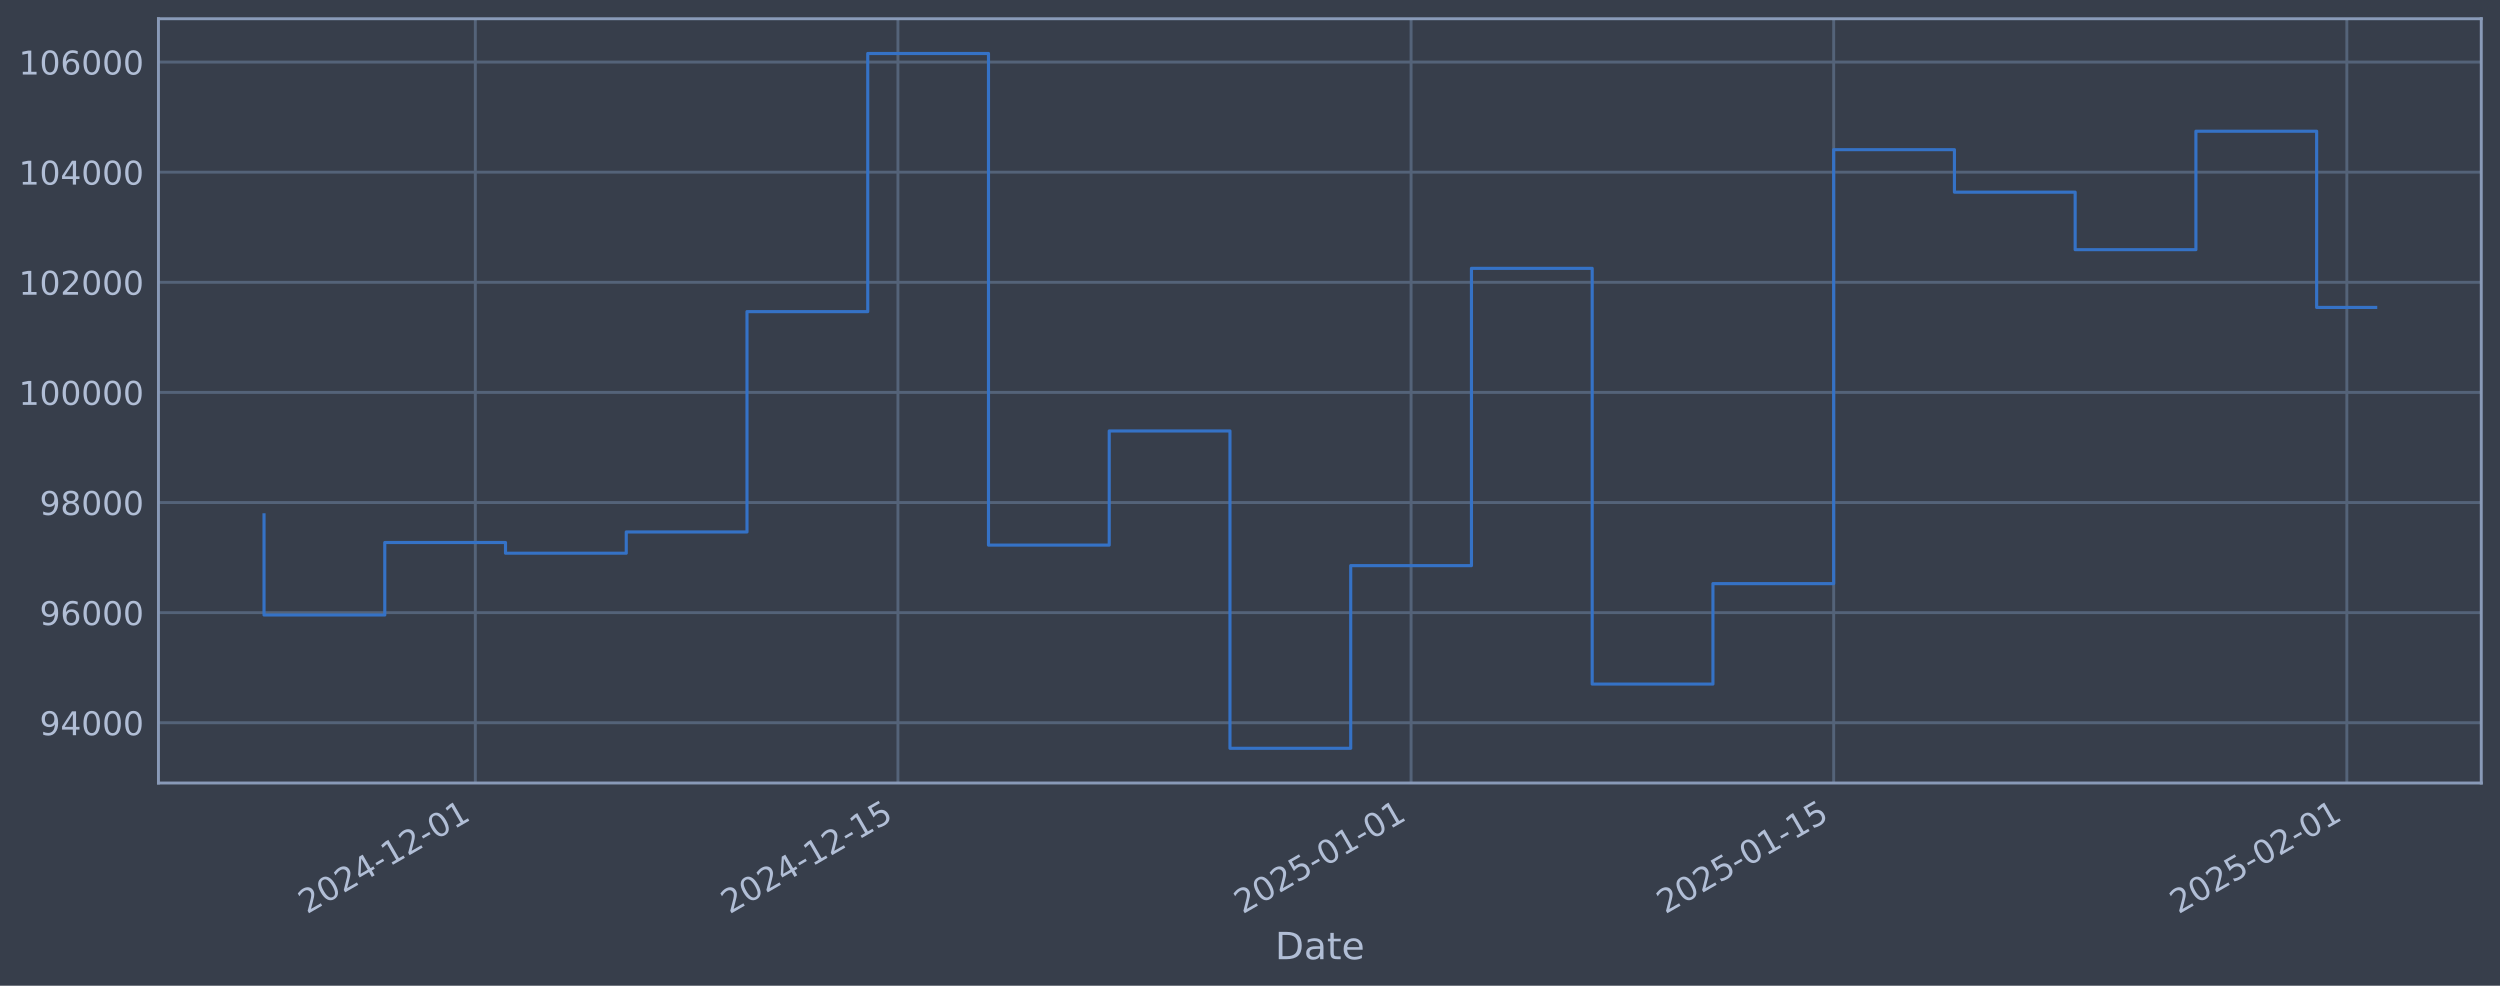
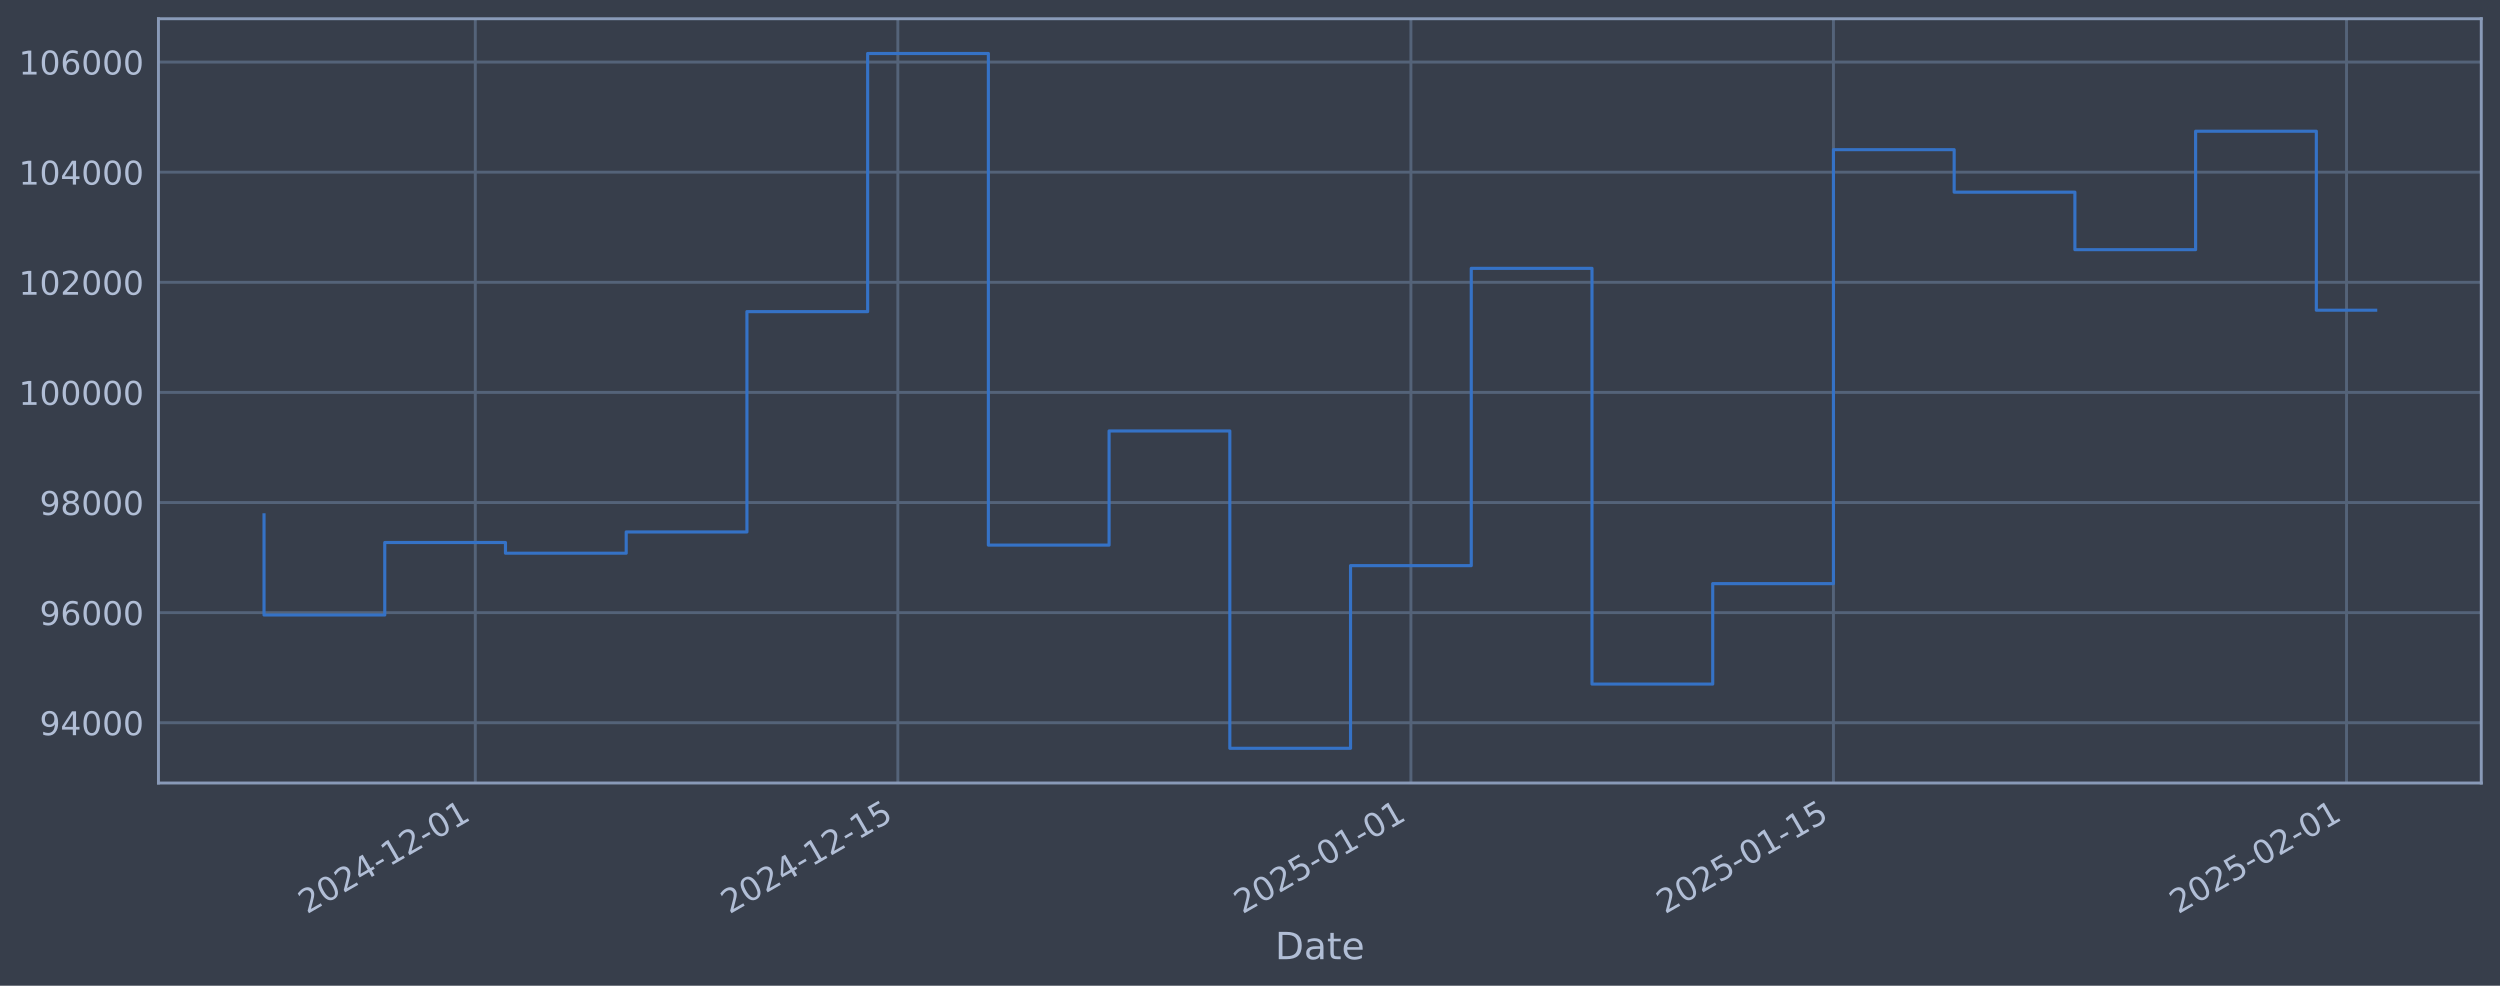
<svg xmlns="http://www.w3.org/2000/svg" xmlns:xlink="http://www.w3.org/1999/xlink" width="960.9pt" height="378.87pt" viewBox="0 0 960.9 378.87" version="1.1">
  <defs>
    <style type="text/css">*{stroke-linejoin: round; stroke-linecap: butt}</style>
  </defs>
  <g id="figure_1">
    <g id="patch_1">
      <path d="M 0 378.87  L 960.9 378.87  L 960.9 0  L 0 0  z " style="fill: #373e4b" />
    </g>
    <g id="axes_1">
      <g id="patch_2">
        <path d="M 60.901 300.96  L 953.701 300.96  L 953.701 7.2  L 60.901 7.2  z " style="fill: #373e4b" />
      </g>
      <g id="matplotlib.axis_1">
        <g id="xtick_1">
          <g id="line2d_1">
-             <path d="M 182.697 300.96  L 182.697 7.2  " clip-path="url(#pbc852b8479)" style="fill: none; stroke: #546379; stroke-width: 1.12; stroke-linecap: square" />
+             <path d="M 182.685 300.96  L 182.685 7.2  " clip-path="url(#p653a7fb51a)" style="fill: none; stroke: #546379; stroke-width: 1.12; stroke-linecap: square" />
          </g>
          <g id="line2d_2" />
          <g id="text_1">
-             <g style="fill: #b1bed6" transform="translate(117.9716 351.4642) rotate(-30) scale(0.126 -0.126)">
+             <g style="fill: #b1bed6" transform="translate(117.9593 351.4642) rotate(-30) scale(0.126 -0.126)">
              <defs>
                <path id="DejaVuSans-32" d="M 1228 531  L 3431 531  L 3431 0  L 469 0  L 469 531  Q 828 903 1448 1529  Q 2069 2156 2228 2338  Q 2531 2678 2651 2914  Q 2772 3150 2772 3378  Q 2772 3750 2511 3984  Q 2250 4219 1831 4219  Q 1534 4219 1204 4116  Q 875 4013 500 3803  L 500 4441  Q 881 4594 1212 4672  Q 1544 4750 1819 4750  Q 2544 4750 2975 4387  Q 3406 4025 3406 3419  Q 3406 3131 3298 2873  Q 3191 2616 2906 2266  Q 2828 2175 2409 1742  Q 1991 1309 1228 531  z " transform="scale(0.015625)" />
                <path id="DejaVuSans-30" d="M 2034 4250  Q 1547 4250 1301 3770  Q 1056 3291 1056 2328  Q 1056 1369 1301 889  Q 1547 409 2034 409  Q 2525 409 2770 889  Q 3016 1369 3016 2328  Q 3016 3291 2770 3770  Q 2525 4250 2034 4250  z M 2034 4750  Q 2819 4750 3233 4129  Q 3647 3509 3647 2328  Q 3647 1150 3233 529  Q 2819 -91 2034 -91  Q 1250 -91 836 529  Q 422 1150 422 2328  Q 422 3509 836 4129  Q 1250 4750 2034 4750  z " transform="scale(0.015625)" />
                <path id="DejaVuSans-34" d="M 2419 4116  L 825 1625  L 2419 1625  L 2419 4116  z M 2253 4666  L 3047 4666  L 3047 1625  L 3713 1625  L 3713 1100  L 3047 1100  L 3047 0  L 2419 0  L 2419 1100  L 313 1100  L 313 1709  L 2253 4666  z " transform="scale(0.015625)" />
                <path id="DejaVuSans-2d" d="M 313 2009  L 1997 2009  L 1997 1497  L 313 1497  L 313 2009  z " transform="scale(0.015625)" />
                <path id="DejaVuSans-31" d="M 794 531  L 1825 531  L 1825 4091  L 703 3866  L 703 4441  L 1819 4666  L 2450 4666  L 2450 531  L 3481 531  L 3481 0  L 794 0  L 794 531  z " transform="scale(0.015625)" />
              </defs>
              <use xlink:href="#DejaVuSans-32" />
              <use xlink:href="#DejaVuSans-30" transform="translate(63.62305 0)" />
              <use xlink:href="#DejaVuSans-32" transform="translate(127.2461 0)" />
              <use xlink:href="#DejaVuSans-34" transform="translate(190.8691 0)" />
              <use xlink:href="#DejaVuSans-2d" transform="translate(254.4922 0)" />
              <use xlink:href="#DejaVuSans-31" transform="translate(290.5762 0)" />
              <use xlink:href="#DejaVuSans-32" transform="translate(354.1992 0)" />
              <use xlink:href="#DejaVuSans-2d" transform="translate(417.8223 0)" />
              <use xlink:href="#DejaVuSans-30" transform="translate(453.9062 0)" />
              <use xlink:href="#DejaVuSans-31" transform="translate(517.5293 0)" />
            </g>
          </g>
        </g>
        <g id="xtick_2">
          <g id="line2d_3">
-             <path d="M 345.127 300.96  L 345.127 7.2  " clip-path="url(#pbc852b8479)" style="fill: none; stroke: #546379; stroke-width: 1.12; stroke-linecap: square" />
+             <path d="M 345.09 300.96  L 345.09 7.2  " clip-path="url(#p653a7fb51a)" style="fill: none; stroke: #546379; stroke-width: 1.12; stroke-linecap: square" />
          </g>
          <g id="line2d_4" />
          <g id="text_2">
-             <g style="fill: #b1bed6" transform="translate(280.4012 351.4642) rotate(-30) scale(0.126 -0.126)">
+             <g style="fill: #b1bed6" transform="translate(280.3642 351.4642) rotate(-30) scale(0.126 -0.126)">
              <defs>
                <path id="DejaVuSans-35" d="M 691 4666  L 3169 4666  L 3169 4134  L 1269 4134  L 1269 2991  Q 1406 3038 1543 3061  Q 1681 3084 1819 3084  Q 2600 3084 3056 2656  Q 3513 2228 3513 1497  Q 3513 744 3044 326  Q 2575 -91 1722 -91  Q 1428 -91 1123 -41  Q 819 9 494 109  L 494 744  Q 775 591 1075 516  Q 1375 441 1709 441  Q 2250 441 2565 725  Q 2881 1009 2881 1497  Q 2881 1984 2565 2268  Q 2250 2553 1709 2553  Q 1456 2553 1204 2497  Q 953 2441 691 2322  L 691 4666  z " transform="scale(0.015625)" />
              </defs>
              <use xlink:href="#DejaVuSans-32" />
              <use xlink:href="#DejaVuSans-30" transform="translate(63.62305 0)" />
              <use xlink:href="#DejaVuSans-32" transform="translate(127.2461 0)" />
              <use xlink:href="#DejaVuSans-34" transform="translate(190.8691 0)" />
              <use xlink:href="#DejaVuSans-2d" transform="translate(254.4922 0)" />
              <use xlink:href="#DejaVuSans-31" transform="translate(290.5762 0)" />
              <use xlink:href="#DejaVuSans-32" transform="translate(354.1992 0)" />
              <use xlink:href="#DejaVuSans-2d" transform="translate(417.8223 0)" />
              <use xlink:href="#DejaVuSans-31" transform="translate(453.9062 0)" />
              <use xlink:href="#DejaVuSans-35" transform="translate(517.5293 0)" />
            </g>
          </g>
        </g>
        <g id="xtick_3">
          <g id="line2d_5">
-             <path d="M 542.363 300.96  L 542.363 7.2  " clip-path="url(#pbc852b8479)" style="fill: none; stroke: #546379; stroke-width: 1.12; stroke-linecap: square" />
+             <path d="M 542.296 300.96  L 542.296 7.2  " clip-path="url(#p653a7fb51a)" style="fill: none; stroke: #546379; stroke-width: 1.12; stroke-linecap: square" />
          </g>
          <g id="line2d_6" />
          <g id="text_3">
-             <g style="fill: #b1bed6" transform="translate(477.6371 351.4642) rotate(-30) scale(0.126 -0.126)">
+             <g style="fill: #b1bed6" transform="translate(477.5702 351.4642) rotate(-30) scale(0.126 -0.126)">
              <use xlink:href="#DejaVuSans-32" />
              <use xlink:href="#DejaVuSans-30" transform="translate(63.62305 0)" />
              <use xlink:href="#DejaVuSans-32" transform="translate(127.2461 0)" />
              <use xlink:href="#DejaVuSans-35" transform="translate(190.8691 0)" />
              <use xlink:href="#DejaVuSans-2d" transform="translate(254.4922 0)" />
              <use xlink:href="#DejaVuSans-30" transform="translate(290.5762 0)" />
              <use xlink:href="#DejaVuSans-31" transform="translate(354.1992 0)" />
              <use xlink:href="#DejaVuSans-2d" transform="translate(417.8223 0)" />
              <use xlink:href="#DejaVuSans-30" transform="translate(453.9062 0)" />
              <use xlink:href="#DejaVuSans-31" transform="translate(517.5293 0)" />
            </g>
          </g>
        </g>
        <g id="xtick_4">
          <g id="line2d_7">
-             <path d="M 704.792 300.96  L 704.792 7.2  " clip-path="url(#pbc852b8479)" style="fill: none; stroke: #546379; stroke-width: 1.12; stroke-linecap: square" />
+             <path d="M 704.701 300.96  L 704.701 7.2  " clip-path="url(#p653a7fb51a)" style="fill: none; stroke: #546379; stroke-width: 1.12; stroke-linecap: square" />
          </g>
          <g id="line2d_8" />
          <g id="text_4">
-             <g style="fill: #b1bed6" transform="translate(640.0667 351.4642) rotate(-30) scale(0.126 -0.126)">
+             <g style="fill: #b1bed6" transform="translate(639.9751 351.4642) rotate(-30) scale(0.126 -0.126)">
              <use xlink:href="#DejaVuSans-32" />
              <use xlink:href="#DejaVuSans-30" transform="translate(63.62305 0)" />
              <use xlink:href="#DejaVuSans-32" transform="translate(127.2461 0)" />
              <use xlink:href="#DejaVuSans-35" transform="translate(190.8691 0)" />
              <use xlink:href="#DejaVuSans-2d" transform="translate(254.4922 0)" />
              <use xlink:href="#DejaVuSans-30" transform="translate(290.5762 0)" />
              <use xlink:href="#DejaVuSans-31" transform="translate(354.1992 0)" />
              <use xlink:href="#DejaVuSans-2d" transform="translate(417.8223 0)" />
              <use xlink:href="#DejaVuSans-31" transform="translate(453.9062 0)" />
              <use xlink:href="#DejaVuSans-35" transform="translate(517.5293 0)" />
            </g>
          </g>
        </g>
        <g id="xtick_5">
          <g id="line2d_9">
-             <path d="M 902.028 300.96  L 902.028 7.2  " clip-path="url(#pbc852b8479)" style="fill: none; stroke: #546379; stroke-width: 1.12; stroke-linecap: square" />
+             <path d="M 901.907 300.96  L 901.907 7.2  " clip-path="url(#p653a7fb51a)" style="fill: none; stroke: #546379; stroke-width: 1.12; stroke-linecap: square" />
          </g>
          <g id="line2d_10" />
          <g id="text_5">
-             <g style="fill: #b1bed6" transform="translate(837.3027 351.4642) rotate(-30) scale(0.126 -0.126)">
+             <g style="fill: #b1bed6" transform="translate(837.1811 351.4642) rotate(-30) scale(0.126 -0.126)">
              <use xlink:href="#DejaVuSans-32" />
              <use xlink:href="#DejaVuSans-30" transform="translate(63.62305 0)" />
              <use xlink:href="#DejaVuSans-32" transform="translate(127.2461 0)" />
              <use xlink:href="#DejaVuSans-35" transform="translate(190.8691 0)" />
              <use xlink:href="#DejaVuSans-2d" transform="translate(254.4922 0)" />
              <use xlink:href="#DejaVuSans-30" transform="translate(290.5762 0)" />
              <use xlink:href="#DejaVuSans-32" transform="translate(354.1992 0)" />
              <use xlink:href="#DejaVuSans-2d" transform="translate(417.8223 0)" />
              <use xlink:href="#DejaVuSans-30" transform="translate(453.9062 0)" />
              <use xlink:href="#DejaVuSans-31" transform="translate(517.5293 0)" />
            </g>
          </g>
        </g>
        <g id="text_6">
          <g style="fill: #b1bed6" transform="translate(490.0914 368.6753) scale(0.144 -0.144)">
            <defs>
              <path id="DejaVuSans-44" d="M 1259 4147  L 1259 519  L 2022 519  Q 2988 519 3436 956  Q 3884 1394 3884 2338  Q 3884 3275 3436 3711  Q 2988 4147 2022 4147  L 1259 4147  z M 628 4666  L 1925 4666  Q 3281 4666 3915 4102  Q 4550 3538 4550 2338  Q 4550 1131 3912 565  Q 3275 0 1925 0  L 628 0  L 628 4666  z " transform="scale(0.015625)" />
              <path id="DejaVuSans-61" d="M 2194 1759  Q 1497 1759 1228 1600  Q 959 1441 959 1056  Q 959 750 1161 570  Q 1363 391 1709 391  Q 2188 391 2477 730  Q 2766 1069 2766 1631  L 2766 1759  L 2194 1759  z M 3341 1997  L 3341 0  L 2766 0  L 2766 531  Q 2569 213 2275 61  Q 1981 -91 1556 -91  Q 1019 -91 701 211  Q 384 513 384 1019  Q 384 1609 779 1909  Q 1175 2209 1959 2209  L 2766 2209  L 2766 2266  Q 2766 2663 2505 2880  Q 2244 3097 1772 3097  Q 1472 3097 1187 3025  Q 903 2953 641 2809  L 641 3341  Q 956 3463 1253 3523  Q 1550 3584 1831 3584  Q 2591 3584 2966 3190  Q 3341 2797 3341 1997  z " transform="scale(0.015625)" />
              <path id="DejaVuSans-74" d="M 1172 4494  L 1172 3500  L 2356 3500  L 2356 3053  L 1172 3053  L 1172 1153  Q 1172 725 1289 603  Q 1406 481 1766 481  L 2356 481  L 2356 0  L 1766 0  Q 1100 0 847 248  Q 594 497 594 1153  L 594 3053  L 172 3053  L 172 3500  L 594 3500  L 594 4494  L 1172 4494  z " transform="scale(0.015625)" />
              <path id="DejaVuSans-65" d="M 3597 1894  L 3597 1613  L 953 1613  Q 991 1019 1311 708  Q 1631 397 2203 397  Q 2534 397 2845 478  Q 3156 559 3463 722  L 3463 178  Q 3153 47 2828 -22  Q 2503 -91 2169 -91  Q 1331 -91 842 396  Q 353 884 353 1716  Q 353 2575 817 3079  Q 1281 3584 2069 3584  Q 2775 3584 3186 3129  Q 3597 2675 3597 1894  z M 3022 2063  Q 3016 2534 2758 2815  Q 2500 3097 2075 3097  Q 1594 3097 1305 2825  Q 1016 2553 972 2059  L 3022 2063  z " transform="scale(0.015625)" />
            </defs>
            <use xlink:href="#DejaVuSans-44" />
            <use xlink:href="#DejaVuSans-61" transform="translate(77.00195 0)" />
            <use xlink:href="#DejaVuSans-74" transform="translate(138.2812 0)" />
            <use xlink:href="#DejaVuSans-65" transform="translate(177.4902 0)" />
          </g>
        </g>
      </g>
      <g id="matplotlib.axis_2">
        <g id="ytick_1">
          <g id="line2d_11">
-             <path d="M 60.901 277.797  L 953.701 277.797  " clip-path="url(#pbc852b8479)" style="fill: none; stroke: #546379; stroke-width: 1.12; stroke-linecap: square" />
+             <path d="M 60.901 277.797  L 953.701 277.797  " clip-path="url(#p653a7fb51a)" style="fill: none; stroke: #546379; stroke-width: 1.12; stroke-linecap: square" />
          </g>
          <g id="line2d_12" />
          <g id="text_7">
            <g style="fill: #b1bed6" transform="translate(15.21675 282.5841) scale(0.126 -0.126)">
              <defs>
                <path id="DejaVuSans-39" d="M 703 97  L 703 672  Q 941 559 1184 500  Q 1428 441 1663 441  Q 2288 441 2617 861  Q 2947 1281 2994 2138  Q 2813 1869 2534 1725  Q 2256 1581 1919 1581  Q 1219 1581 811 2004  Q 403 2428 403 3163  Q 403 3881 828 4315  Q 1253 4750 1959 4750  Q 2769 4750 3195 4129  Q 3622 3509 3622 2328  Q 3622 1225 3098 567  Q 2575 -91 1691 -91  Q 1453 -91 1209 -44  Q 966 3 703 97  z M 1959 2075  Q 2384 2075 2632 2365  Q 2881 2656 2881 3163  Q 2881 3666 2632 3958  Q 2384 4250 1959 4250  Q 1534 4250 1286 3958  Q 1038 3666 1038 3163  Q 1038 2656 1286 2365  Q 1534 2075 1959 2075  z " transform="scale(0.015625)" />
              </defs>
              <use xlink:href="#DejaVuSans-39" />
              <use xlink:href="#DejaVuSans-34" transform="translate(63.62305 0)" />
              <use xlink:href="#DejaVuSans-30" transform="translate(127.2461 0)" />
              <use xlink:href="#DejaVuSans-30" transform="translate(190.8691 0)" />
              <use xlink:href="#DejaVuSans-30" transform="translate(254.4922 0)" />
            </g>
          </g>
        </g>
        <g id="ytick_2">
          <g id="line2d_13">
-             <path d="M 60.901 235.473  L 953.701 235.473  " clip-path="url(#pbc852b8479)" style="fill: none; stroke: #546379; stroke-width: 1.12; stroke-linecap: square" />
+             <path d="M 60.901 235.473  L 953.701 235.473  " clip-path="url(#p653a7fb51a)" style="fill: none; stroke: #546379; stroke-width: 1.12; stroke-linecap: square" />
          </g>
          <g id="line2d_14" />
          <g id="text_8">
            <g style="fill: #b1bed6" transform="translate(15.21675 240.2602) scale(0.126 -0.126)">
              <defs>
                <path id="DejaVuSans-36" d="M 2113 2584  Q 1688 2584 1439 2293  Q 1191 2003 1191 1497  Q 1191 994 1439 701  Q 1688 409 2113 409  Q 2538 409 2786 701  Q 3034 994 3034 1497  Q 3034 2003 2786 2293  Q 2538 2584 2113 2584  z M 3366 4563  L 3366 3988  Q 3128 4100 2886 4159  Q 2644 4219 2406 4219  Q 1781 4219 1451 3797  Q 1122 3375 1075 2522  Q 1259 2794 1537 2939  Q 1816 3084 2150 3084  Q 2853 3084 3261 2657  Q 3669 2231 3669 1497  Q 3669 778 3244 343  Q 2819 -91 2113 -91  Q 1303 -91 875 529  Q 447 1150 447 2328  Q 447 3434 972 4092  Q 1497 4750 2381 4750  Q 2619 4750 2861 4703  Q 3103 4656 3366 4563  z " transform="scale(0.015625)" />
              </defs>
              <use xlink:href="#DejaVuSans-39" />
              <use xlink:href="#DejaVuSans-36" transform="translate(63.62305 0)" />
              <use xlink:href="#DejaVuSans-30" transform="translate(127.2461 0)" />
              <use xlink:href="#DejaVuSans-30" transform="translate(190.8691 0)" />
              <use xlink:href="#DejaVuSans-30" transform="translate(254.4922 0)" />
            </g>
          </g>
        </g>
        <g id="ytick_3">
          <g id="line2d_15">
-             <path d="M 60.901 193.149  L 953.701 193.149  " clip-path="url(#pbc852b8479)" style="fill: none; stroke: #546379; stroke-width: 1.12; stroke-linecap: square" />
+             <path d="M 60.901 193.149  L 953.701 193.149  " clip-path="url(#p653a7fb51a)" style="fill: none; stroke: #546379; stroke-width: 1.12; stroke-linecap: square" />
          </g>
          <g id="line2d_16" />
          <g id="text_9">
            <g style="fill: #b1bed6" transform="translate(15.21675 197.9364) scale(0.126 -0.126)">
              <defs>
                <path id="DejaVuSans-38" d="M 2034 2216  Q 1584 2216 1326 1975  Q 1069 1734 1069 1313  Q 1069 891 1326 650  Q 1584 409 2034 409  Q 2484 409 2743 651  Q 3003 894 3003 1313  Q 3003 1734 2745 1975  Q 2488 2216 2034 2216  z M 1403 2484  Q 997 2584 770 2862  Q 544 3141 544 3541  Q 544 4100 942 4425  Q 1341 4750 2034 4750  Q 2731 4750 3128 4425  Q 3525 4100 3525 3541  Q 3525 3141 3298 2862  Q 3072 2584 2669 2484  Q 3125 2378 3379 2068  Q 3634 1759 3634 1313  Q 3634 634 3220 271  Q 2806 -91 2034 -91  Q 1263 -91 848 271  Q 434 634 434 1313  Q 434 1759 690 2068  Q 947 2378 1403 2484  z M 1172 3481  Q 1172 3119 1398 2916  Q 1625 2713 2034 2713  Q 2441 2713 2670 2916  Q 2900 3119 2900 3481  Q 2900 3844 2670 4047  Q 2441 4250 2034 4250  Q 1625 4250 1398 4047  Q 1172 3844 1172 3481  z " transform="scale(0.015625)" />
              </defs>
              <use xlink:href="#DejaVuSans-39" />
              <use xlink:href="#DejaVuSans-38" transform="translate(63.62305 0)" />
              <use xlink:href="#DejaVuSans-30" transform="translate(127.2461 0)" />
              <use xlink:href="#DejaVuSans-30" transform="translate(190.8691 0)" />
              <use xlink:href="#DejaVuSans-30" transform="translate(254.4922 0)" />
            </g>
          </g>
        </g>
        <g id="ytick_4">
          <g id="line2d_17">
-             <path d="M 60.901 150.826  L 953.701 150.826  " clip-path="url(#pbc852b8479)" style="fill: none; stroke: #546379; stroke-width: 1.12; stroke-linecap: square" />
+             <path d="M 60.901 150.826  L 953.701 150.826  " clip-path="url(#p653a7fb51a)" style="fill: none; stroke: #546379; stroke-width: 1.12; stroke-linecap: square" />
          </g>
          <g id="line2d_18" />
          <g id="text_10">
            <g style="fill: #b1bed6" transform="translate(7.2 155.6126) scale(0.126 -0.126)">
              <use xlink:href="#DejaVuSans-31" />
              <use xlink:href="#DejaVuSans-30" transform="translate(63.62305 0)" />
              <use xlink:href="#DejaVuSans-30" transform="translate(127.2461 0)" />
              <use xlink:href="#DejaVuSans-30" transform="translate(190.8691 0)" />
              <use xlink:href="#DejaVuSans-30" transform="translate(254.4922 0)" />
              <use xlink:href="#DejaVuSans-30" transform="translate(318.1152 0)" />
            </g>
          </g>
        </g>
        <g id="ytick_5">
          <g id="line2d_19">
-             <path d="M 60.901 108.502  L 953.701 108.502  " clip-path="url(#pbc852b8479)" style="fill: none; stroke: #546379; stroke-width: 1.12; stroke-linecap: square" />
+             <path d="M 60.901 108.502  L 953.701 108.502  " clip-path="url(#p653a7fb51a)" style="fill: none; stroke: #546379; stroke-width: 1.12; stroke-linecap: square" />
          </g>
          <g id="line2d_20" />
          <g id="text_11">
            <g style="fill: #b1bed6" transform="translate(7.2 113.2888) scale(0.126 -0.126)">
              <use xlink:href="#DejaVuSans-31" />
              <use xlink:href="#DejaVuSans-30" transform="translate(63.62305 0)" />
              <use xlink:href="#DejaVuSans-32" transform="translate(127.2461 0)" />
              <use xlink:href="#DejaVuSans-30" transform="translate(190.8691 0)" />
              <use xlink:href="#DejaVuSans-30" transform="translate(254.4922 0)" />
              <use xlink:href="#DejaVuSans-30" transform="translate(318.1152 0)" />
            </g>
          </g>
        </g>
        <g id="ytick_6">
          <g id="line2d_21">
-             <path d="M 60.901 66.178  L 953.701 66.178  " clip-path="url(#pbc852b8479)" style="fill: none; stroke: #546379; stroke-width: 1.12; stroke-linecap: square" />
+             <path d="M 60.901 66.178  L 953.701 66.178  " clip-path="url(#p653a7fb51a)" style="fill: none; stroke: #546379; stroke-width: 1.12; stroke-linecap: square" />
          </g>
          <g id="line2d_22" />
          <g id="text_12">
            <g style="fill: #b1bed6" transform="translate(7.2 70.96502) scale(0.126 -0.126)">
              <use xlink:href="#DejaVuSans-31" />
              <use xlink:href="#DejaVuSans-30" transform="translate(63.62305 0)" />
              <use xlink:href="#DejaVuSans-34" transform="translate(127.2461 0)" />
              <use xlink:href="#DejaVuSans-30" transform="translate(190.8691 0)" />
              <use xlink:href="#DejaVuSans-30" transform="translate(254.4922 0)" />
              <use xlink:href="#DejaVuSans-30" transform="translate(318.1152 0)" />
            </g>
          </g>
        </g>
        <g id="ytick_7">
          <g id="line2d_23">
-             <path d="M 60.901 23.854  L 953.701 23.854  " clip-path="url(#pbc852b8479)" style="fill: none; stroke: #546379; stroke-width: 1.12; stroke-linecap: square" />
+             <path d="M 60.901 23.854  L 953.701 23.854  " clip-path="url(#p653a7fb51a)" style="fill: none; stroke: #546379; stroke-width: 1.12; stroke-linecap: square" />
          </g>
          <g id="line2d_24" />
          <g id="text_13">
            <g style="fill: #b1bed6" transform="translate(7.2 28.64121) scale(0.126 -0.126)">
              <use xlink:href="#DejaVuSans-31" />
              <use xlink:href="#DejaVuSans-30" transform="translate(63.62305 0)" />
              <use xlink:href="#DejaVuSans-36" transform="translate(127.2461 0)" />
              <use xlink:href="#DejaVuSans-30" transform="translate(190.8691 0)" />
              <use xlink:href="#DejaVuSans-30" transform="translate(254.4922 0)" />
              <use xlink:href="#DejaVuSans-30" transform="translate(318.1152 0)" />
            </g>
          </g>
        </g>
      </g>
      <g id="line2d_25">
-         <path d="M 101.482 197.87  L 101.482 236.383  L 147.891 236.383  L 147.891 208.521  L 194.299 208.521  L 194.299 212.628  L 240.708 212.628  L 240.708 204.459  L 287.116 204.459  L 287.116 119.77  L 333.525 119.77  L 333.525 20.553  L 379.933 20.553  L 379.933 209.517  L 426.342 209.517  L 426.342 165.636  L 472.75 165.636  L 472.75 287.607  L 519.158 287.607  L 519.158 217.409  L 565.567 217.409  L 565.567 103.141  L 611.975 103.141  L 611.975 262.927  L 658.384 262.927  L 658.384 224.318  L 704.792 224.318  L 704.792 57.525  L 751.201 57.525  L 751.201 73.859  L 797.609 73.859  L 797.609 95.961  L 844.018 95.961  L 844.018 50.434  L 890.426 50.434  L 890.426 118.168  L 913.119 118.168  " clip-path="url(#pbc852b8479)" style="fill: none; stroke: #3572c6; stroke-width: 1.2; stroke-linecap: square" />
+         <path d="M 101.482 197.87  L 101.482 236.383  L 147.884 236.383  L 147.884 208.521  L 194.285 208.521  L 194.285 212.628  L 240.687 212.628  L 240.687 204.459  L 287.088 204.459  L 287.088 119.77  L 333.489 119.77  L 333.489 20.553  L 379.891 20.553  L 379.891 209.517  L 426.292 209.517  L 426.292 165.636  L 472.694 165.636  L 472.694 287.607  L 519.095 287.607  L 519.095 217.409  L 565.496 217.409  L 565.496 103.141  L 611.898 103.141  L 611.898 262.927  L 658.299 262.927  L 658.299 224.318  L 704.701 224.318  L 704.701 57.525  L 751.102 57.525  L 751.102 73.859  L 797.503 73.859  L 797.503 95.961  L 843.905 95.961  L 843.905 50.434  L 890.306 50.434  L 890.306 119.23  L 913.119 119.23  " clip-path="url(#p653a7fb51a)" style="fill: none; stroke: #3572c6; stroke-width: 1.2; stroke-linecap: square" />
      </g>
      <g id="patch_3">
        <path d="M 60.901 300.96  L 60.901 7.2  " style="fill: none; stroke: #899ab8; stroke-width: 1.12; stroke-linejoin: miter; stroke-linecap: square" />
      </g>
      <g id="patch_4">
        <path d="M 953.701 300.96  L 953.701 7.2  " style="fill: none; stroke: #899ab8; stroke-width: 1.12; stroke-linejoin: miter; stroke-linecap: square" />
      </g>
      <g id="patch_5">
        <path d="M 60.901 300.96  L 953.701 300.96  " style="fill: none; stroke: #899ab8; stroke-width: 1.12; stroke-linejoin: miter; stroke-linecap: square" />
      </g>
      <g id="patch_6">
        <path d="M 60.901 7.2  L 953.701 7.2  " style="fill: none; stroke: #899ab8; stroke-width: 1.12; stroke-linejoin: miter; stroke-linecap: square" />
      </g>
    </g>
  </g>
  <defs>
-     <clipPath id="pbc852b8479">
+     <clipPath id="p653a7fb51a">
      <rect x="60.901" y="7.2" width="892.8" height="293.76" />
    </clipPath>
  </defs>
</svg>
